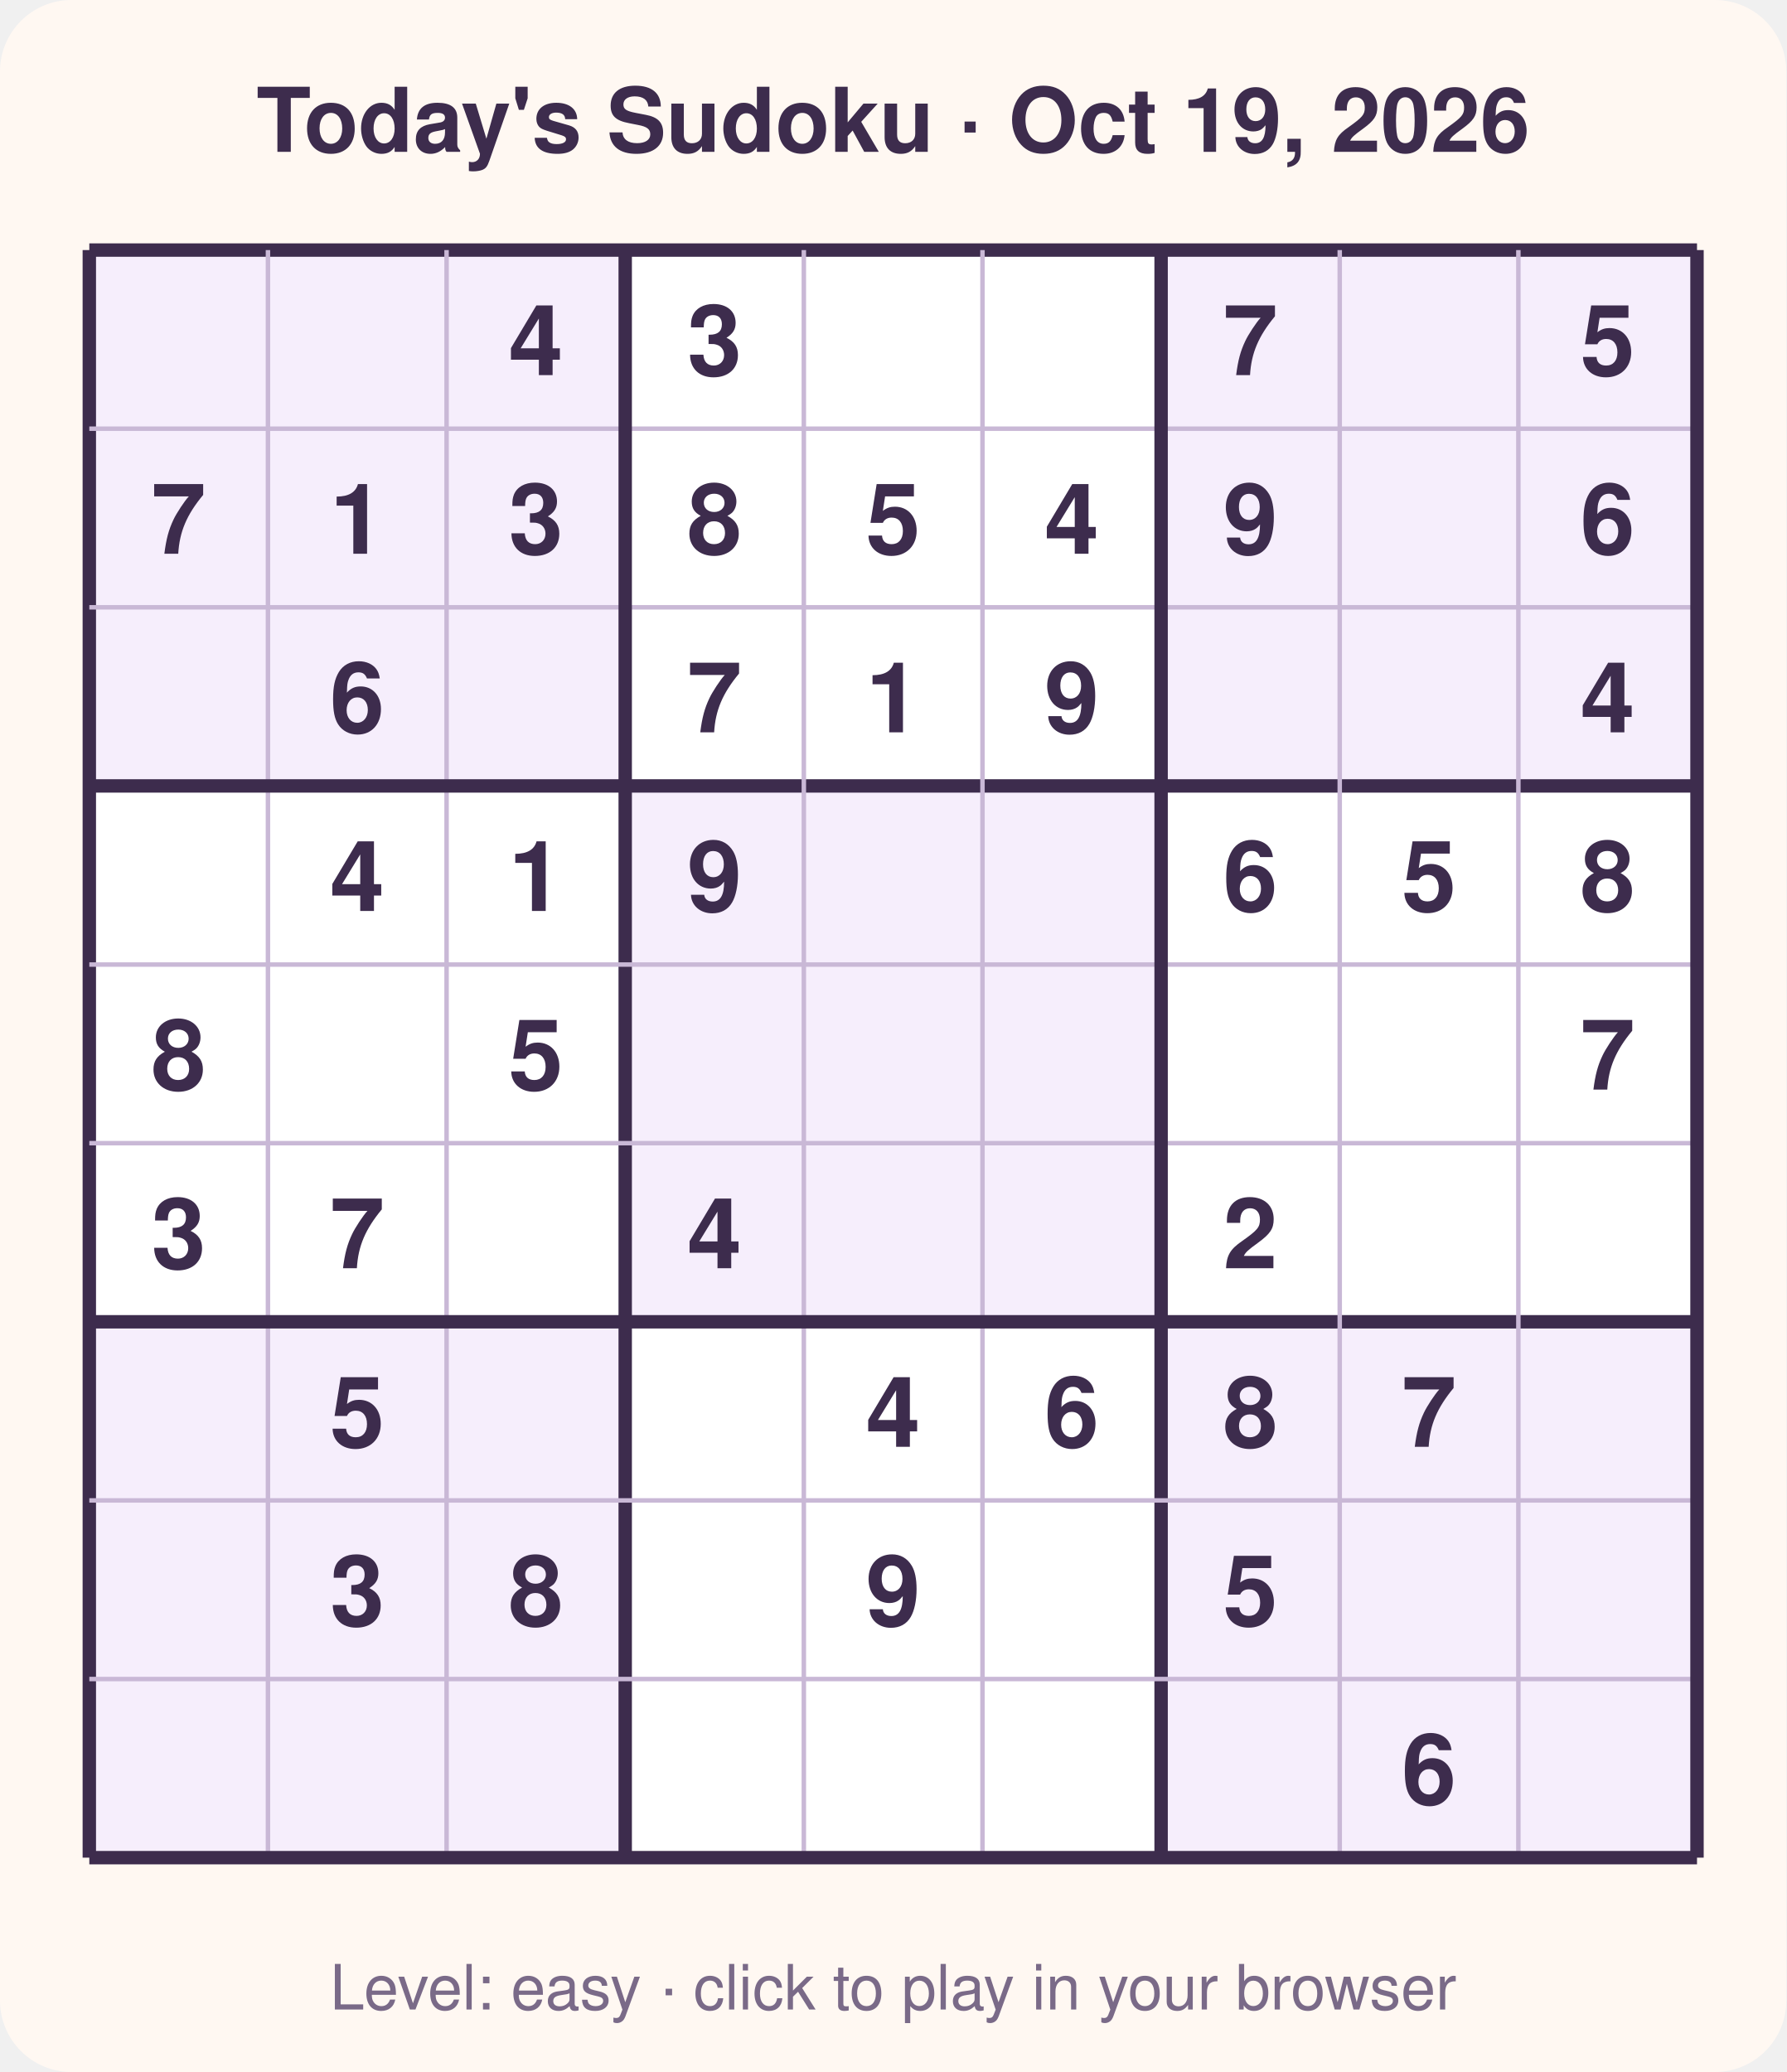
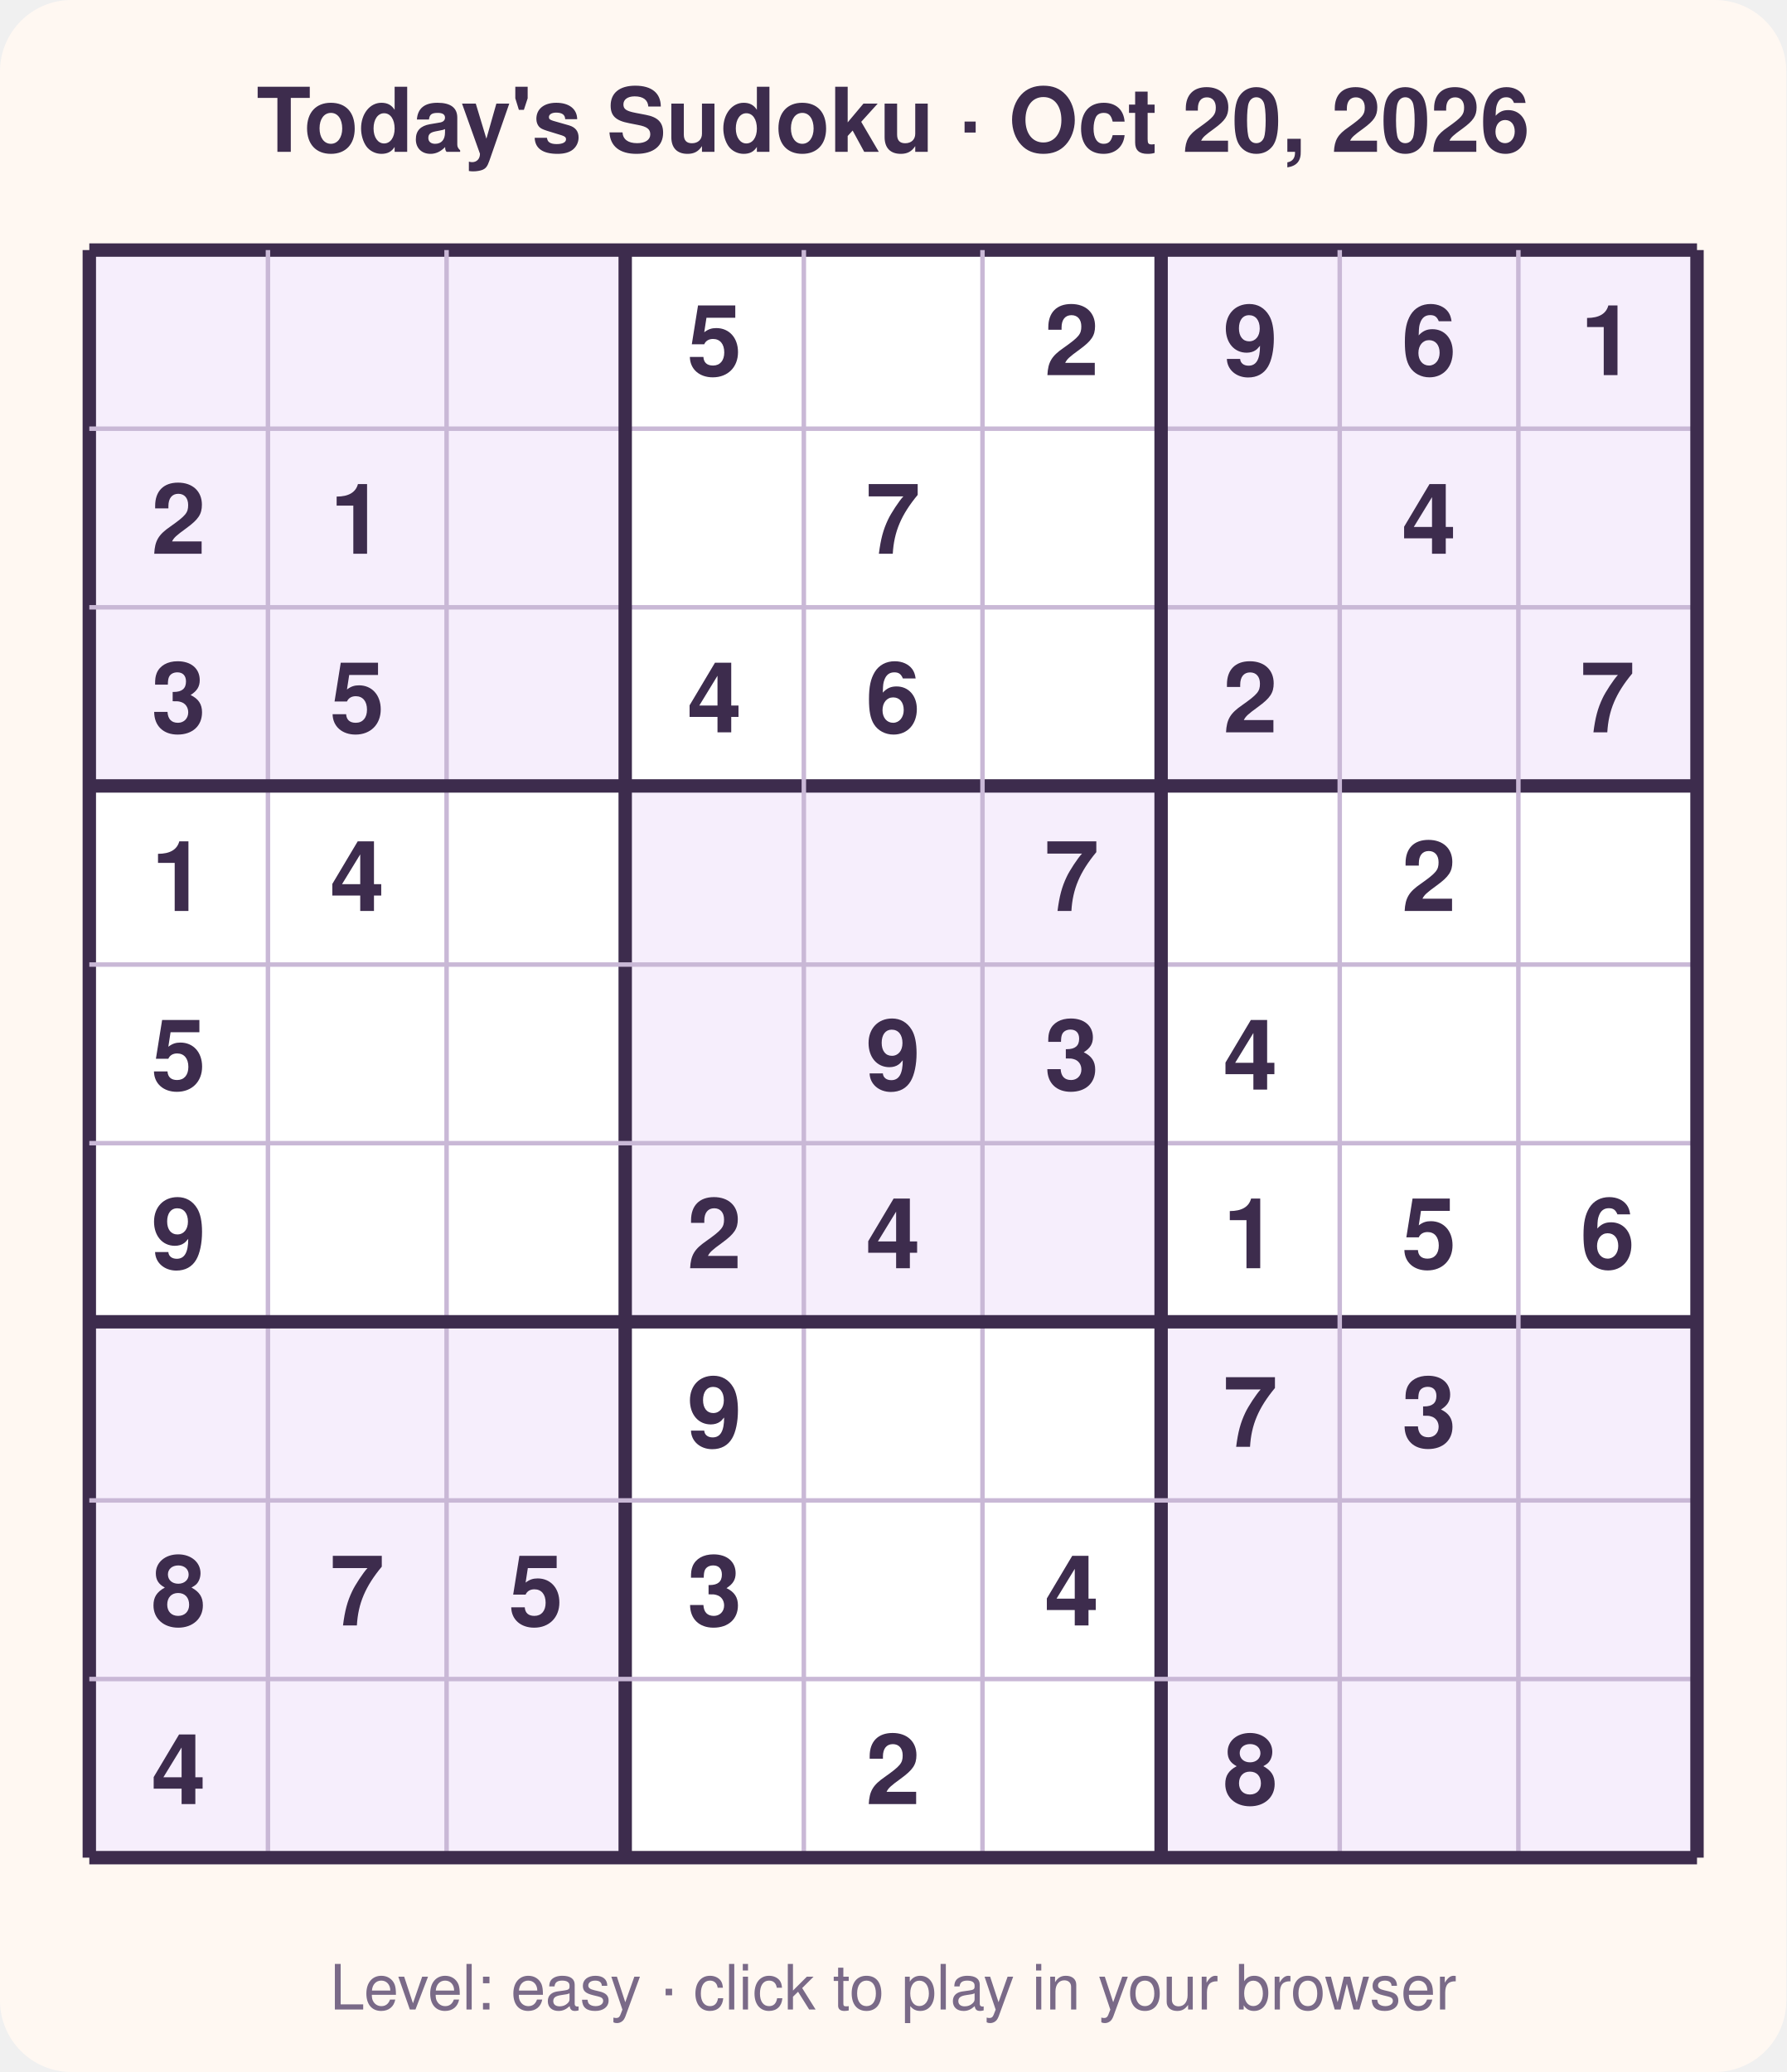
<svg xmlns="http://www.w3.org/2000/svg" width="400" height="464" viewBox="0 0 400 464" font-family="Segoe UI, Helvetica, Arial, sans-serif">
  <rect width="400" height="464" rx="16" fill="#fff8f2" />
-   <text x="200.0" y="34" text-anchor="middle" font-size="20" font-weight="700" fill="#3d2c4d">Today's Sudoku · Oct 19, 2026</text>
+   <text x="200.0" y="34" text-anchor="middle" font-size="20" font-weight="700" fill="#3d2c4d">Today's Sudoku · Oct 20, 2026</text>
  <rect x="20" y="56" width="360" height="360" fill="#ffffff" />
  <rect x="20" y="56" width="40" height="40" fill="#f6eefc" />
  <rect x="60" y="56" width="40" height="40" fill="#f6eefc" />
  <rect x="100" y="56" width="40" height="40" fill="#f6eefc" />
  <rect x="260" y="56" width="40" height="40" fill="#f6eefc" />
  <rect x="300" y="56" width="40" height="40" fill="#f6eefc" />
  <rect x="340" y="56" width="40" height="40" fill="#f6eefc" />
  <rect x="20" y="96" width="40" height="40" fill="#f6eefc" />
  <rect x="60" y="96" width="40" height="40" fill="#f6eefc" />
  <rect x="100" y="96" width="40" height="40" fill="#f6eefc" />
  <rect x="260" y="96" width="40" height="40" fill="#f6eefc" />
  <rect x="300" y="96" width="40" height="40" fill="#f6eefc" />
  <rect x="340" y="96" width="40" height="40" fill="#f6eefc" />
  <rect x="20" y="136" width="40" height="40" fill="#f6eefc" />
  <rect x="60" y="136" width="40" height="40" fill="#f6eefc" />
  <rect x="100" y="136" width="40" height="40" fill="#f6eefc" />
  <rect x="260" y="136" width="40" height="40" fill="#f6eefc" />
  <rect x="300" y="136" width="40" height="40" fill="#f6eefc" />
  <rect x="340" y="136" width="40" height="40" fill="#f6eefc" />
  <rect x="140" y="176" width="40" height="40" fill="#f6eefc" />
  <rect x="180" y="176" width="40" height="40" fill="#f6eefc" />
  <rect x="220" y="176" width="40" height="40" fill="#f6eefc" />
  <rect x="140" y="216" width="40" height="40" fill="#f6eefc" />
  <rect x="180" y="216" width="40" height="40" fill="#f6eefc" />
  <rect x="220" y="216" width="40" height="40" fill="#f6eefc" />
  <rect x="140" y="256" width="40" height="40" fill="#f6eefc" />
  <rect x="180" y="256" width="40" height="40" fill="#f6eefc" />
  <rect x="220" y="256" width="40" height="40" fill="#f6eefc" />
  <rect x="20" y="296" width="40" height="40" fill="#f6eefc" />
  <rect x="60" y="296" width="40" height="40" fill="#f6eefc" />
  <rect x="100" y="296" width="40" height="40" fill="#f6eefc" />
  <rect x="260" y="296" width="40" height="40" fill="#f6eefc" />
  <rect x="300" y="296" width="40" height="40" fill="#f6eefc" />
  <rect x="340" y="296" width="40" height="40" fill="#f6eefc" />
  <rect x="20" y="336" width="40" height="40" fill="#f6eefc" />
  <rect x="60" y="336" width="40" height="40" fill="#f6eefc" />
  <rect x="100" y="336" width="40" height="40" fill="#f6eefc" />
  <rect x="260" y="336" width="40" height="40" fill="#f6eefc" />
  <rect x="300" y="336" width="40" height="40" fill="#f6eefc" />
  <rect x="340" y="336" width="40" height="40" fill="#f6eefc" />
  <rect x="20" y="376" width="40" height="40" fill="#f6eefc" />
  <rect x="60" y="376" width="40" height="40" fill="#f6eefc" />
  <rect x="100" y="376" width="40" height="40" fill="#f6eefc" />
  <rect x="260" y="376" width="40" height="40" fill="#f6eefc" />
  <rect x="300" y="376" width="40" height="40" fill="#f6eefc" />
  <rect x="340" y="376" width="40" height="40" fill="#f6eefc" />
  <line x1="20" y1="56" x2="20" y2="416" stroke="#3d2c4d" stroke-width="3" />
  <line x1="20" y1="56" x2="380" y2="56" stroke="#3d2c4d" stroke-width="3" />
  <line x1="60" y1="56" x2="60" y2="416" stroke="#c9b8d6" stroke-width="1" />
  <line x1="20" y1="96" x2="380" y2="96" stroke="#c9b8d6" stroke-width="1" />
  <line x1="100" y1="56" x2="100" y2="416" stroke="#c9b8d6" stroke-width="1" />
  <line x1="20" y1="136" x2="380" y2="136" stroke="#c9b8d6" stroke-width="1" />
  <line x1="140" y1="56" x2="140" y2="416" stroke="#3d2c4d" stroke-width="3" />
  <line x1="20" y1="176" x2="380" y2="176" stroke="#3d2c4d" stroke-width="3" />
  <line x1="180" y1="56" x2="180" y2="416" stroke="#c9b8d6" stroke-width="1" />
  <line x1="20" y1="216" x2="380" y2="216" stroke="#c9b8d6" stroke-width="1" />
  <line x1="220" y1="56" x2="220" y2="416" stroke="#c9b8d6" stroke-width="1" />
  <line x1="20" y1="256" x2="380" y2="256" stroke="#c9b8d6" stroke-width="1" />
  <line x1="260" y1="56" x2="260" y2="416" stroke="#3d2c4d" stroke-width="3" />
  <line x1="20" y1="296" x2="380" y2="296" stroke="#3d2c4d" stroke-width="3" />
  <line x1="300" y1="56" x2="300" y2="416" stroke="#c9b8d6" stroke-width="1" />
  <line x1="20" y1="336" x2="380" y2="336" stroke="#c9b8d6" stroke-width="1" />
  <line x1="340" y1="56" x2="340" y2="416" stroke="#c9b8d6" stroke-width="1" />
  <line x1="20" y1="376" x2="380" y2="376" stroke="#c9b8d6" stroke-width="1" />
  <line x1="380" y1="56" x2="380" y2="416" stroke="#3d2c4d" stroke-width="3" />
  <line x1="20" y1="416" x2="380" y2="416" stroke="#3d2c4d" stroke-width="3" />
-   <text x="120.0" y="84.0" text-anchor="middle" font-size="22" font-weight="600" fill="#3d2c4d">4</text>
-   <text x="160.0" y="84.0" text-anchor="middle" font-size="22" font-weight="600" fill="#3d2c4d">3</text>
-   <text x="280.0" y="84.0" text-anchor="middle" font-size="22" font-weight="600" fill="#3d2c4d">7</text>
-   <text x="360.0" y="84.0" text-anchor="middle" font-size="22" font-weight="600" fill="#3d2c4d">5</text>
-   <text x="40.0" y="124.0" text-anchor="middle" font-size="22" font-weight="600" fill="#3d2c4d">7</text>
+   <text x="160.0" y="84.0" text-anchor="middle" font-size="22" font-weight="600" fill="#3d2c4d">5</text>
+   <text x="240.0" y="84.0" text-anchor="middle" font-size="22" font-weight="600" fill="#3d2c4d">2</text>
+   <text x="280.0" y="84.0" text-anchor="middle" font-size="22" font-weight="600" fill="#3d2c4d">9</text>
+   <text x="320.0" y="84.0" text-anchor="middle" font-size="22" font-weight="600" fill="#3d2c4d">6</text>
+   <text x="360.0" y="84.0" text-anchor="middle" font-size="22" font-weight="600" fill="#3d2c4d">1</text>
+   <text x="40.0" y="124.0" text-anchor="middle" font-size="22" font-weight="600" fill="#3d2c4d">2</text>
  <text x="80.0" y="124.0" text-anchor="middle" font-size="22" font-weight="600" fill="#3d2c4d">1</text>
-   <text x="120.0" y="124.0" text-anchor="middle" font-size="22" font-weight="600" fill="#3d2c4d">3</text>
-   <text x="160.0" y="124.0" text-anchor="middle" font-size="22" font-weight="600" fill="#3d2c4d">8</text>
-   <text x="200.0" y="124.0" text-anchor="middle" font-size="22" font-weight="600" fill="#3d2c4d">5</text>
-   <text x="240.0" y="124.0" text-anchor="middle" font-size="22" font-weight="600" fill="#3d2c4d">4</text>
-   <text x="280.0" y="124.0" text-anchor="middle" font-size="22" font-weight="600" fill="#3d2c4d">9</text>
-   <text x="360.0" y="124.0" text-anchor="middle" font-size="22" font-weight="600" fill="#3d2c4d">6</text>
-   <text x="80.0" y="164.0" text-anchor="middle" font-size="22" font-weight="600" fill="#3d2c4d">6</text>
-   <text x="160.0" y="164.0" text-anchor="middle" font-size="22" font-weight="600" fill="#3d2c4d">7</text>
-   <text x="200.0" y="164.0" text-anchor="middle" font-size="22" font-weight="600" fill="#3d2c4d">1</text>
-   <text x="240.0" y="164.0" text-anchor="middle" font-size="22" font-weight="600" fill="#3d2c4d">9</text>
-   <text x="360.0" y="164.0" text-anchor="middle" font-size="22" font-weight="600" fill="#3d2c4d">4</text>
+   <text x="200.0" y="124.0" text-anchor="middle" font-size="22" font-weight="600" fill="#3d2c4d">7</text>
+   <text x="320.0" y="124.0" text-anchor="middle" font-size="22" font-weight="600" fill="#3d2c4d">4</text>
+   <text x="40.0" y="164.0" text-anchor="middle" font-size="22" font-weight="600" fill="#3d2c4d">3</text>
+   <text x="80.0" y="164.0" text-anchor="middle" font-size="22" font-weight="600" fill="#3d2c4d">5</text>
+   <text x="160.0" y="164.0" text-anchor="middle" font-size="22" font-weight="600" fill="#3d2c4d">4</text>
+   <text x="200.0" y="164.0" text-anchor="middle" font-size="22" font-weight="600" fill="#3d2c4d">6</text>
+   <text x="280.0" y="164.0" text-anchor="middle" font-size="22" font-weight="600" fill="#3d2c4d">2</text>
+   <text x="360.0" y="164.0" text-anchor="middle" font-size="22" font-weight="600" fill="#3d2c4d">7</text>
+   <text x="40.0" y="204.0" text-anchor="middle" font-size="22" font-weight="600" fill="#3d2c4d">1</text>
  <text x="80.0" y="204.0" text-anchor="middle" font-size="22" font-weight="600" fill="#3d2c4d">4</text>
-   <text x="120.0" y="204.0" text-anchor="middle" font-size="22" font-weight="600" fill="#3d2c4d">1</text>
-   <text x="160.0" y="204.0" text-anchor="middle" font-size="22" font-weight="600" fill="#3d2c4d">9</text>
-   <text x="280.0" y="204.0" text-anchor="middle" font-size="22" font-weight="600" fill="#3d2c4d">6</text>
-   <text x="320.0" y="204.0" text-anchor="middle" font-size="22" font-weight="600" fill="#3d2c4d">5</text>
-   <text x="360.0" y="204.0" text-anchor="middle" font-size="22" font-weight="600" fill="#3d2c4d">8</text>
-   <text x="40.0" y="244.0" text-anchor="middle" font-size="22" font-weight="600" fill="#3d2c4d">8</text>
-   <text x="120.0" y="244.0" text-anchor="middle" font-size="22" font-weight="600" fill="#3d2c4d">5</text>
-   <text x="360.0" y="244.0" text-anchor="middle" font-size="22" font-weight="600" fill="#3d2c4d">7</text>
-   <text x="40.0" y="284.0" text-anchor="middle" font-size="22" font-weight="600" fill="#3d2c4d">3</text>
-   <text x="80.0" y="284.0" text-anchor="middle" font-size="22" font-weight="600" fill="#3d2c4d">7</text>
-   <text x="160.0" y="284.0" text-anchor="middle" font-size="22" font-weight="600" fill="#3d2c4d">4</text>
-   <text x="280.0" y="284.0" text-anchor="middle" font-size="22" font-weight="600" fill="#3d2c4d">2</text>
-   <text x="80.0" y="324.0" text-anchor="middle" font-size="22" font-weight="600" fill="#3d2c4d">5</text>
-   <text x="200.0" y="324.0" text-anchor="middle" font-size="22" font-weight="600" fill="#3d2c4d">4</text>
-   <text x="240.0" y="324.0" text-anchor="middle" font-size="22" font-weight="600" fill="#3d2c4d">6</text>
-   <text x="280.0" y="324.0" text-anchor="middle" font-size="22" font-weight="600" fill="#3d2c4d">8</text>
-   <text x="320.0" y="324.0" text-anchor="middle" font-size="22" font-weight="600" fill="#3d2c4d">7</text>
-   <text x="80.0" y="364.0" text-anchor="middle" font-size="22" font-weight="600" fill="#3d2c4d">3</text>
-   <text x="120.0" y="364.0" text-anchor="middle" font-size="22" font-weight="600" fill="#3d2c4d">8</text>
-   <text x="200.0" y="364.0" text-anchor="middle" font-size="22" font-weight="600" fill="#3d2c4d">9</text>
-   <text x="280.0" y="364.0" text-anchor="middle" font-size="22" font-weight="600" fill="#3d2c4d">5</text>
-   <text x="320.0" y="404.0" text-anchor="middle" font-size="22" font-weight="600" fill="#3d2c4d">6</text>
+   <text x="240.0" y="204.0" text-anchor="middle" font-size="22" font-weight="600" fill="#3d2c4d">7</text>
+   <text x="320.0" y="204.0" text-anchor="middle" font-size="22" font-weight="600" fill="#3d2c4d">2</text>
+   <text x="40.0" y="244.0" text-anchor="middle" font-size="22" font-weight="600" fill="#3d2c4d">5</text>
+   <text x="200.0" y="244.0" text-anchor="middle" font-size="22" font-weight="600" fill="#3d2c4d">9</text>
+   <text x="240.0" y="244.0" text-anchor="middle" font-size="22" font-weight="600" fill="#3d2c4d">3</text>
+   <text x="280.0" y="244.0" text-anchor="middle" font-size="22" font-weight="600" fill="#3d2c4d">4</text>
+   <text x="40.0" y="284.0" text-anchor="middle" font-size="22" font-weight="600" fill="#3d2c4d">9</text>
+   <text x="160.0" y="284.0" text-anchor="middle" font-size="22" font-weight="600" fill="#3d2c4d">2</text>
+   <text x="200.0" y="284.0" text-anchor="middle" font-size="22" font-weight="600" fill="#3d2c4d">4</text>
+   <text x="280.0" y="284.0" text-anchor="middle" font-size="22" font-weight="600" fill="#3d2c4d">1</text>
+   <text x="320.0" y="284.0" text-anchor="middle" font-size="22" font-weight="600" fill="#3d2c4d">5</text>
+   <text x="360.0" y="284.0" text-anchor="middle" font-size="22" font-weight="600" fill="#3d2c4d">6</text>
+   <text x="160.0" y="324.0" text-anchor="middle" font-size="22" font-weight="600" fill="#3d2c4d">9</text>
+   <text x="280.0" y="324.0" text-anchor="middle" font-size="22" font-weight="600" fill="#3d2c4d">7</text>
+   <text x="320.0" y="324.0" text-anchor="middle" font-size="22" font-weight="600" fill="#3d2c4d">3</text>
+   <text x="40.0" y="364.0" text-anchor="middle" font-size="22" font-weight="600" fill="#3d2c4d">8</text>
+   <text x="80.0" y="364.0" text-anchor="middle" font-size="22" font-weight="600" fill="#3d2c4d">7</text>
+   <text x="120.0" y="364.0" text-anchor="middle" font-size="22" font-weight="600" fill="#3d2c4d">5</text>
+   <text x="160.0" y="364.0" text-anchor="middle" font-size="22" font-weight="600" fill="#3d2c4d">3</text>
+   <text x="240.0" y="364.0" text-anchor="middle" font-size="22" font-weight="600" fill="#3d2c4d">4</text>
+   <text x="40.0" y="404.0" text-anchor="middle" font-size="22" font-weight="600" fill="#3d2c4d">4</text>
+   <text x="200.0" y="404.0" text-anchor="middle" font-size="22" font-weight="600" fill="#3d2c4d">2</text>
+   <text x="280.0" y="404.0" text-anchor="middle" font-size="22" font-weight="600" fill="#3d2c4d">8</text>
  <text x="200.0" y="450" text-anchor="middle" font-size="14" fill="#7a6a88">Level: easy · click to play in your browser</text>
</svg>
